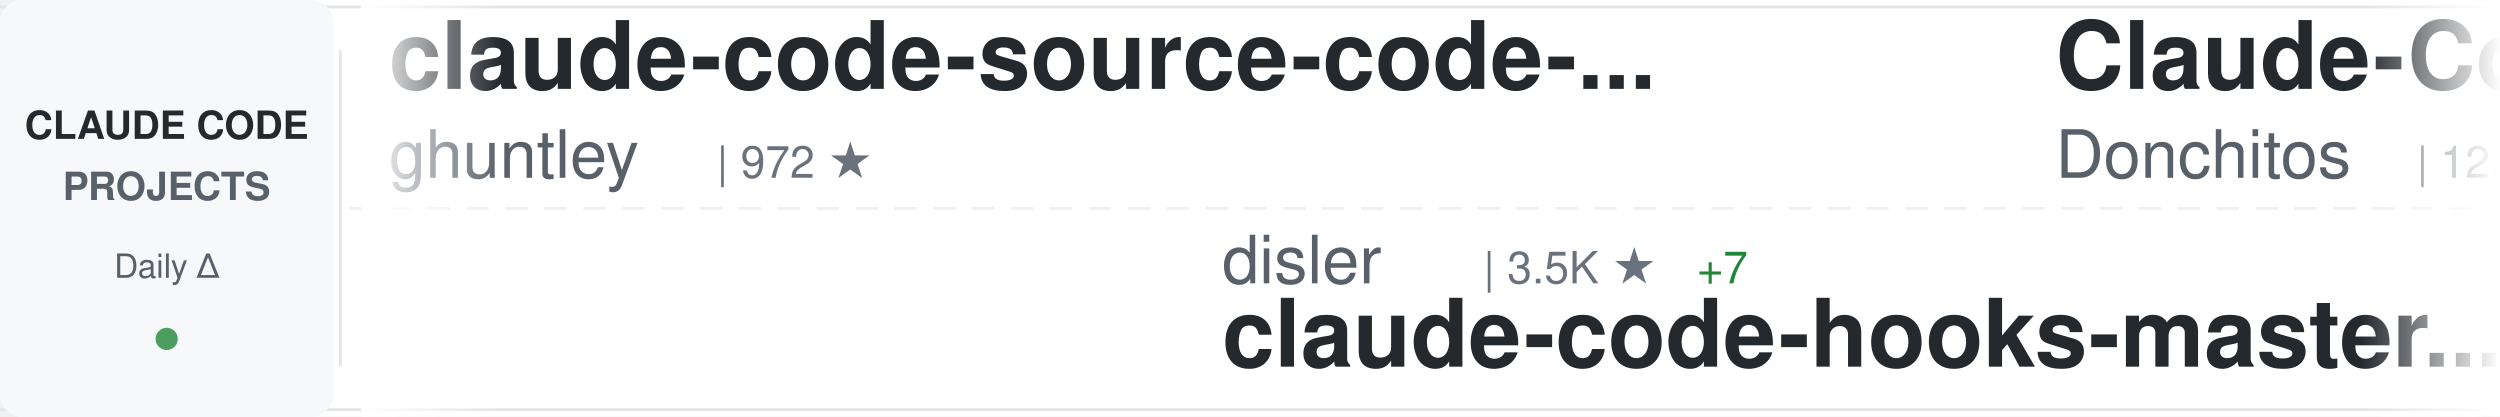
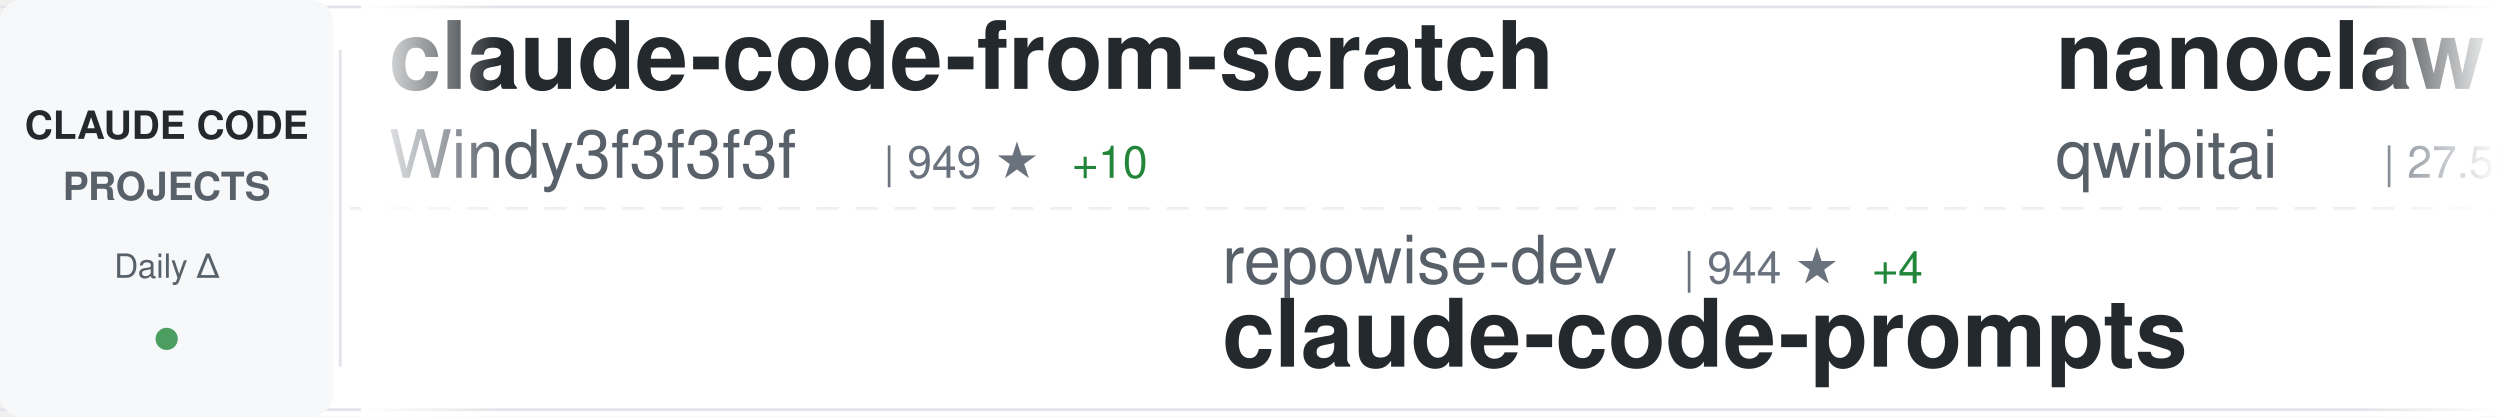
<svg xmlns="http://www.w3.org/2000/svg" width="900" height="150">
  <defs>
    <linearGradient id="awesomeLeftFade" x1="0%" y1="0%" x2="100%" y2="0%">
      <stop offset="0%" style="stop-color:#ffffff;stop-opacity:1" />
      <stop offset="100%" style="stop-color:#ffffff;stop-opacity:0" />
    </linearGradient>
    <linearGradient id="awesomeRightFade" x1="0%" y1="0%" x2="100%" y2="0%">
      <stop offset="0%" style="stop-color:#ffffff;stop-opacity:0" />
      <stop offset="100%" style="stop-color:#ffffff;stop-opacity:1" />
    </linearGradient>
  </defs>
  <rect width="900" height="150" fill="#ffffff" rx="8" />
  <rect x="0" y="2" width="900" height="1" fill="#e1e4e8" />
  <rect x="0" y="147" width="900" height="1" fill="#e1e4e8" />
  <line x1="0" y1="75" x2="900" y2="75" stroke="#e1e4e8" stroke-width="1" stroke-dasharray="8 6" opacity="0.6" />
  <rect x="0" y="0" width="120" height="150" fill="#f6f8fa" rx="8" />
  <text x="60" y="50" font-family="-apple-system, BlinkMacSystemFont, 'Segoe UI', Helvetica, Arial, sans-serif" font-size="14" font-weight="600" fill="#24292e" text-anchor="middle">CLAUDE CODE</text>
  <text x="60" y="72" font-family="-apple-system, BlinkMacSystemFont, 'Segoe UI', Helvetica, Arial, sans-serif" font-size="14" font-weight="600" fill="#586069" text-anchor="middle">PROJECTS</text>
  <text x="60" y="100" font-family="-apple-system, BlinkMacSystemFont, 'Segoe UI', Helvetica, Arial, sans-serif" font-size="12" font-weight="500" fill="#586069" text-anchor="middle">Daily Δ</text>
  <circle cx="60" cy="122" r="4" fill="#22863a" opacity="0.8" />
  <rect x="122" y="18" width="1" height="114" fill="#e1e4e8" />
  <clipPath id="awesomeTickerClip">
    <rect x="130" y="0" width="770" height="150" />
  </clipPath>
  <g clip-path="url(#awesomeTickerClip)">
    <g id="awesomeTickerItems">
      <animateTransform attributeName="transform" attributeType="XML" type="translate" from="0 0" to="-3000 0" dur="54s" repeatCount="indefinite" />
      <g transform="translate(0, 0)">
-         <text x="140" y="32" font-family="-apple-system, BlinkMacSystemFont, 'Segoe UI', Helvetica, Arial, sans-serif" font-size="34" font-weight="600" fill="#24292e">claude-code-source-code-...</text>
-         <text x="140" y="64" font-family="-apple-system, BlinkMacSystemFont, 'Segoe UI', Helvetica, Arial, sans-serif" font-size="24" font-weight="400" fill="#586069">ghuntley</text>
-         <text x="258" y="64" font-family="-apple-system, BlinkMacSystemFont, 'Segoe UI', Helvetica, Arial, sans-serif" font-size="16" font-weight="500" fill="#6a737d">| 972 ★</text>
+         <text x="140" y="32" font-family="-apple-system, BlinkMacSystemFont, 'Segoe UI', Helvetica, Arial, sans-serif" font-size="34" font-weight="600" fill="#24292e">claude-code-from-scratch</text>
+         <text x="140" y="64" font-family="-apple-system, BlinkMacSystemFont, 'Segoe UI', Helvetica, Arial, sans-serif" font-size="24" font-weight="400" fill="#586069">Windy3f3f3f3f</text>
+         <text x="318" y="64" font-family="-apple-system, BlinkMacSystemFont, 'Segoe UI', Helvetica, Arial, sans-serif" font-size="16" font-weight="500" fill="#6a737d">| 949 ★</text>
+         <text x="386" y="64" font-family="-apple-system, BlinkMacSystemFont, 'Segoe UI', Helvetica, Arial, sans-serif" font-size="16" font-weight="500" fill="#22863a"> +10</text>
      </g>
      <g transform="translate(300, 0)">
-         <text x="140" y="102" font-family="-apple-system, BlinkMacSystemFont, 'Segoe UI', Helvetica, Arial, sans-serif" font-size="24" font-weight="400" fill="#586069">disler</text>
-         <text x="234" y="102" font-family="-apple-system, BlinkMacSystemFont, 'Segoe UI', Helvetica, Arial, sans-serif" font-size="16" font-weight="500" fill="#6a737d">| 3.5K ★</text>
-         <text x="311" y="102" font-family="-apple-system, BlinkMacSystemFont, 'Segoe UI', Helvetica, Arial, sans-serif" font-size="16" font-weight="500" fill="#22863a"> +7</text>
-         <text x="140" y="132" font-family="-apple-system, BlinkMacSystemFont, 'Segoe UI', Helvetica, Arial, sans-serif" font-size="34" font-weight="600" fill="#24292e">claude-code-hooks-master...</text>
+         <text x="140" y="102" font-family="-apple-system, BlinkMacSystemFont, 'Segoe UI', Helvetica, Arial, sans-serif" font-size="24" font-weight="400" fill="#586069">repowise-dev</text>
+         <text x="306" y="102" font-family="-apple-system, BlinkMacSystemFont, 'Segoe UI', Helvetica, Arial, sans-serif" font-size="16" font-weight="500" fill="#6a737d">| 944 ★</text>
+         <text x="374" y="102" font-family="-apple-system, BlinkMacSystemFont, 'Segoe UI', Helvetica, Arial, sans-serif" font-size="16" font-weight="500" fill="#22863a"> +4</text>
+         <text x="140" y="132" font-family="-apple-system, BlinkMacSystemFont, 'Segoe UI', Helvetica, Arial, sans-serif" font-size="34" font-weight="600" fill="#24292e">claude-code-prompts</text>
      </g>
      <g transform="translate(600, 0)">
-         <text x="140" y="32" font-family="-apple-system, BlinkMacSystemFont, 'Segoe UI', Helvetica, Arial, sans-serif" font-size="34" font-weight="600" fill="#24292e">Claude-Code-Game-Studios</text>
-         <text x="140" y="64" font-family="-apple-system, BlinkMacSystemFont, 'Segoe UI', Helvetica, Arial, sans-serif" font-size="24" font-weight="400" fill="#586069">Donchitos</text>
-         <text x="270" y="64" font-family="-apple-system, BlinkMacSystemFont, 'Segoe UI', Helvetica, Arial, sans-serif" font-size="16" font-weight="500" fill="#6a737d">| 12.0K ★</text>
-         <text x="356" y="64" font-family="-apple-system, BlinkMacSystemFont, 'Segoe UI', Helvetica, Arial, sans-serif" font-size="16" font-weight="500" fill="#22863a"> +638</text>
+         <text x="140" y="32" font-family="-apple-system, BlinkMacSystemFont, 'Segoe UI', Helvetica, Arial, sans-serif" font-size="34" font-weight="600" fill="#24292e">nanoclaw</text>
+         <text x="140" y="64" font-family="-apple-system, BlinkMacSystemFont, 'Segoe UI', Helvetica, Arial, sans-serif" font-size="24" font-weight="400" fill="#586069">qwibitai</text>
+         <text x="258" y="64" font-family="-apple-system, BlinkMacSystemFont, 'Segoe UI', Helvetica, Arial, sans-serif" font-size="16" font-weight="500" fill="#6a737d">| 27.5K ★</text>
+         <text x="344" y="64" font-family="-apple-system, BlinkMacSystemFont, 'Segoe UI', Helvetica, Arial, sans-serif" font-size="16" font-weight="500" fill="#22863a"> +48</text>
      </g>
      <g transform="translate(900, 0)">
-         <text x="140" y="102" font-family="-apple-system, BlinkMacSystemFont, 'Segoe UI', Helvetica, Arial, sans-serif" font-size="24" font-weight="400" fill="#586069">bfly123</text>
-         <text x="246" y="102" font-family="-apple-system, BlinkMacSystemFont, 'Segoe UI', Helvetica, Arial, sans-serif" font-size="16" font-weight="500" fill="#6a737d">| 2.3K ★</text>
-         <text x="323" y="102" font-family="-apple-system, BlinkMacSystemFont, 'Segoe UI', Helvetica, Arial, sans-serif" font-size="16" font-weight="500" fill="#22863a"> +20</text>
-         <text x="140" y="132" font-family="-apple-system, BlinkMacSystemFont, 'Segoe UI', Helvetica, Arial, sans-serif" font-size="34" font-weight="600" fill="#24292e">claude_code_bridge</text>
+         <text x="140" y="102" font-family="-apple-system, BlinkMacSystemFont, 'Segoe UI', Helvetica, Arial, sans-serif" font-size="24" font-weight="400" fill="#586069">ghuntley</text>
+         <text x="258" y="102" font-family="-apple-system, BlinkMacSystemFont, 'Segoe UI', Helvetica, Arial, sans-serif" font-size="16" font-weight="500" fill="#6a737d">| 972 ★</text>
+         <text x="140" y="132" font-family="-apple-system, BlinkMacSystemFont, 'Segoe UI', Helvetica, Arial, sans-serif" font-size="34" font-weight="600" fill="#24292e">claude-code-source-code-...</text>
      </g>
      <g transform="translate(1200, 0)">
        <text x="140" y="32" font-family="-apple-system, BlinkMacSystemFont, 'Segoe UI', Helvetica, Arial, sans-serif" font-size="34" font-weight="600" fill="#24292e">claude-code-rev</text>
        <text x="140" y="64" font-family="-apple-system, BlinkMacSystemFont, 'Segoe UI', Helvetica, Arial, sans-serif" font-size="24" font-weight="400" fill="#586069">oboard</text>
        <text x="234" y="64" font-family="-apple-system, BlinkMacSystemFont, 'Segoe UI', Helvetica, Arial, sans-serif" font-size="16" font-weight="500" fill="#6a737d">| 3.0K ★</text>
-         <text x="311" y="64" font-family="-apple-system, BlinkMacSystemFont, 'Segoe UI', Helvetica, Arial, sans-serif" font-size="16" font-weight="500" fill="#22863a"> +14</text>
+         <text x="311" y="64" font-family="-apple-system, BlinkMacSystemFont, 'Segoe UI', Helvetica, Arial, sans-serif" font-size="16" font-weight="500" fill="#22863a"> +16</text>
      </g>
      <g transform="translate(1500, 0)">
-         <text x="140" y="102" font-family="-apple-system, BlinkMacSystemFont, 'Segoe UI', Helvetica, Arial, sans-serif" font-size="24" font-weight="400" fill="#586069">anthropics</text>
-         <text x="282" y="102" font-family="-apple-system, BlinkMacSystemFont, 'Segoe UI', Helvetica, Arial, sans-serif" font-size="16" font-weight="500" fill="#6a737d">| 119.7K ★</text>
-         <text x="377" y="102" font-family="-apple-system, BlinkMacSystemFont, 'Segoe UI', Helvetica, Arial, sans-serif" font-size="16" font-weight="500" fill="#22863a"> +573</text>
-         <text x="140" y="132" font-family="-apple-system, BlinkMacSystemFont, 'Segoe UI', Helvetica, Arial, sans-serif" font-size="34" font-weight="600" fill="#24292e">skills</text>
+         <text x="140" y="102" font-family="-apple-system, BlinkMacSystemFont, 'Segoe UI', Helvetica, Arial, sans-serif" font-size="24" font-weight="400" fill="#586069">RichardAtCT</text>
+         <text x="294" y="102" font-family="-apple-system, BlinkMacSystemFont, 'Segoe UI', Helvetica, Arial, sans-serif" font-size="16" font-weight="500" fill="#6a737d">| 2.5K ★</text>
+         <text x="371" y="102" font-family="-apple-system, BlinkMacSystemFont, 'Segoe UI', Helvetica, Arial, sans-serif" font-size="16" font-weight="500" fill="#22863a"> +6</text>
+         <text x="140" y="132" font-family="-apple-system, BlinkMacSystemFont, 'Segoe UI', Helvetica, Arial, sans-serif" font-size="34" font-weight="600" fill="#24292e">claude-code-telegram</text>
      </g>
      <g transform="translate(1800, 0)">
-         <text x="140" y="32" font-family="-apple-system, BlinkMacSystemFont, 'Segoe UI', Helvetica, Arial, sans-serif" font-size="34" font-weight="600" fill="#24292e">claude-code-templates</text>
-         <text x="140" y="64" font-family="-apple-system, BlinkMacSystemFont, 'Segoe UI', Helvetica, Arial, sans-serif" font-size="24" font-weight="400" fill="#586069">davila7</text>
-         <text x="246" y="64" font-family="-apple-system, BlinkMacSystemFont, 'Segoe UI', Helvetica, Arial, sans-serif" font-size="16" font-weight="500" fill="#6a737d">| 24.7K ★</text>
-         <text x="332" y="64" font-family="-apple-system, BlinkMacSystemFont, 'Segoe UI', Helvetica, Arial, sans-serif" font-size="16" font-weight="500" fill="#22863a"> +28</text>
+         <text x="140" y="32" font-family="-apple-system, BlinkMacSystemFont, 'Segoe UI', Helvetica, Arial, sans-serif" font-size="34" font-weight="600" fill="#24292e">claudecodeui</text>
+         <text x="140" y="64" font-family="-apple-system, BlinkMacSystemFont, 'Segoe UI', Helvetica, Arial, sans-serif" font-size="24" font-weight="400" fill="#586069">siteboon</text>
+         <text x="258" y="64" font-family="-apple-system, BlinkMacSystemFont, 'Segoe UI', Helvetica, Arial, sans-serif" font-size="16" font-weight="500" fill="#6a737d">| 10.0K ★</text>
+         <text x="344" y="64" font-family="-apple-system, BlinkMacSystemFont, 'Segoe UI', Helvetica, Arial, sans-serif" font-size="16" font-weight="500" fill="#22863a"> +37</text>
      </g>
      <g transform="translate(2100, 0)">
-         <text x="140" y="102" font-family="-apple-system, BlinkMacSystemFont, 'Segoe UI', Helvetica, Arial, sans-serif" font-size="24" font-weight="400" fill="#586069">hangsman</text>
-         <text x="258" y="102" font-family="-apple-system, BlinkMacSystemFont, 'Segoe UI', Helvetica, Arial, sans-serif" font-size="16" font-weight="500" fill="#6a737d">| 754 ★</text>
-         <text x="140" y="132" font-family="-apple-system, BlinkMacSystemFont, 'Segoe UI', Helvetica, Arial, sans-serif" font-size="34" font-weight="600" fill="#24292e">claude-code-source</text>
+         <text x="140" y="102" font-family="-apple-system, BlinkMacSystemFont, 'Segoe UI', Helvetica, Arial, sans-serif" font-size="24" font-weight="400" fill="#586069">wshobson</text>
+         <text x="258" y="102" font-family="-apple-system, BlinkMacSystemFont, 'Segoe UI', Helvetica, Arial, sans-serif" font-size="16" font-weight="500" fill="#6a737d">| 33.8K ★</text>
+         <text x="344" y="102" font-family="-apple-system, BlinkMacSystemFont, 'Segoe UI', Helvetica, Arial, sans-serif" font-size="16" font-weight="500" fill="#22863a"> +56</text>
+         <text x="140" y="132" font-family="-apple-system, BlinkMacSystemFont, 'Segoe UI', Helvetica, Arial, sans-serif" font-size="34" font-weight="600" fill="#24292e">agents</text>
      </g>
      <g transform="translate(2400, 0)">
-         <text x="140" y="32" font-family="-apple-system, BlinkMacSystemFont, 'Segoe UI', Helvetica, Arial, sans-serif" font-size="34" font-weight="600" fill="#24292e">claude-code-webui</text>
-         <text x="140" y="64" font-family="-apple-system, BlinkMacSystemFont, 'Segoe UI', Helvetica, Arial, sans-serif" font-size="24" font-weight="400" fill="#586069">sugyan</text>
-         <text x="234" y="64" font-family="-apple-system, BlinkMacSystemFont, 'Segoe UI', Helvetica, Arial, sans-serif" font-size="16" font-weight="500" fill="#6a737d">| 1.0K ★</text>
-         <text x="311" y="64" font-family="-apple-system, BlinkMacSystemFont, 'Segoe UI', Helvetica, Arial, sans-serif" font-size="16" font-weight="500" fill="#22863a"> +2</text>
+         <text x="140" y="32" font-family="-apple-system, BlinkMacSystemFont, 'Segoe UI', Helvetica, Arial, sans-serif" font-size="34" font-weight="600" fill="#24292e">claude-code-book</text>
+         <text x="140" y="64" font-family="-apple-system, BlinkMacSystemFont, 'Segoe UI', Helvetica, Arial, sans-serif" font-size="24" font-weight="400" fill="#586069">lintsinghua</text>
+         <text x="294" y="64" font-family="-apple-system, BlinkMacSystemFont, 'Segoe UI', Helvetica, Arial, sans-serif" font-size="16" font-weight="500" fill="#6a737d">| 2.8K ★</text>
+         <text x="371" y="64" font-family="-apple-system, BlinkMacSystemFont, 'Segoe UI', Helvetica, Arial, sans-serif" font-size="16" font-weight="500" fill="#22863a"> +14</text>
      </g>
      <g transform="translate(2700, 0)">
-         <text x="140" y="102" font-family="-apple-system, BlinkMacSystemFont, 'Segoe UI', Helvetica, Arial, sans-serif" font-size="24" font-weight="400" fill="#586069">liuup</text>
-         <text x="222" y="102" font-family="-apple-system, BlinkMacSystemFont, 'Segoe UI', Helvetica, Arial, sans-serif" font-size="16" font-weight="500" fill="#6a737d">| 1.7K ★</text>
-         <text x="299" y="102" font-family="-apple-system, BlinkMacSystemFont, 'Segoe UI', Helvetica, Arial, sans-serif" font-size="16" font-weight="500" fill="#22863a"> +27</text>
-         <text x="140" y="132" font-family="-apple-system, BlinkMacSystemFont, 'Segoe UI', Helvetica, Arial, sans-serif" font-size="34" font-weight="600" fill="#24292e">claude-code-analysis</text>
+         <text x="140" y="102" font-family="-apple-system, BlinkMacSystemFont, 'Segoe UI', Helvetica, Arial, sans-serif" font-size="24" font-weight="400" fill="#586069">zstmfhy</text>
+         <text x="246" y="102" font-family="-apple-system, BlinkMacSystemFont, 'Segoe UI', Helvetica, Arial, sans-serif" font-size="16" font-weight="500" fill="#6a737d">| 192 ★</text>
+         <text x="140" y="132" font-family="-apple-system, BlinkMacSystemFont, 'Segoe UI', Helvetica, Arial, sans-serif" font-size="34" font-weight="600" fill="#24292e">Claude-code</text>
      </g>
      <g transform="translate(3000, 0)">
-         <text x="140" y="32" font-family="-apple-system, BlinkMacSystemFont, 'Segoe UI', Helvetica, Arial, sans-serif" font-size="34" font-weight="600" fill="#24292e">claude-code-source-code-...</text>
-         <text x="140" y="64" font-family="-apple-system, BlinkMacSystemFont, 'Segoe UI', Helvetica, Arial, sans-serif" font-size="24" font-weight="400" fill="#586069">ghuntley</text>
-         <text x="258" y="64" font-family="-apple-system, BlinkMacSystemFont, 'Segoe UI', Helvetica, Arial, sans-serif" font-size="16" font-weight="500" fill="#6a737d">| 972 ★</text>
+         <text x="140" y="32" font-family="-apple-system, BlinkMacSystemFont, 'Segoe UI', Helvetica, Arial, sans-serif" font-size="34" font-weight="600" fill="#24292e">claude-code-from-scratch</text>
+         <text x="140" y="64" font-family="-apple-system, BlinkMacSystemFont, 'Segoe UI', Helvetica, Arial, sans-serif" font-size="24" font-weight="400" fill="#586069">Windy3f3f3f3f</text>
+         <text x="318" y="64" font-family="-apple-system, BlinkMacSystemFont, 'Segoe UI', Helvetica, Arial, sans-serif" font-size="16" font-weight="500" fill="#6a737d">| 949 ★</text>
+         <text x="386" y="64" font-family="-apple-system, BlinkMacSystemFont, 'Segoe UI', Helvetica, Arial, sans-serif" font-size="16" font-weight="500" fill="#22863a"> +10</text>
      </g>
      <g transform="translate(3300, 0)">
-         <text x="140" y="102" font-family="-apple-system, BlinkMacSystemFont, 'Segoe UI', Helvetica, Arial, sans-serif" font-size="24" font-weight="400" fill="#586069">disler</text>
-         <text x="234" y="102" font-family="-apple-system, BlinkMacSystemFont, 'Segoe UI', Helvetica, Arial, sans-serif" font-size="16" font-weight="500" fill="#6a737d">| 3.5K ★</text>
-         <text x="311" y="102" font-family="-apple-system, BlinkMacSystemFont, 'Segoe UI', Helvetica, Arial, sans-serif" font-size="16" font-weight="500" fill="#22863a"> +7</text>
-         <text x="140" y="132" font-family="-apple-system, BlinkMacSystemFont, 'Segoe UI', Helvetica, Arial, sans-serif" font-size="34" font-weight="600" fill="#24292e">claude-code-hooks-master...</text>
+         <text x="140" y="102" font-family="-apple-system, BlinkMacSystemFont, 'Segoe UI', Helvetica, Arial, sans-serif" font-size="24" font-weight="400" fill="#586069">repowise-dev</text>
+         <text x="306" y="102" font-family="-apple-system, BlinkMacSystemFont, 'Segoe UI', Helvetica, Arial, sans-serif" font-size="16" font-weight="500" fill="#6a737d">| 944 ★</text>
+         <text x="374" y="102" font-family="-apple-system, BlinkMacSystemFont, 'Segoe UI', Helvetica, Arial, sans-serif" font-size="16" font-weight="500" fill="#22863a"> +4</text>
+         <text x="140" y="132" font-family="-apple-system, BlinkMacSystemFont, 'Segoe UI', Helvetica, Arial, sans-serif" font-size="34" font-weight="600" fill="#24292e">claude-code-prompts</text>
      </g>
      <g transform="translate(3600, 0)">
-         <text x="140" y="32" font-family="-apple-system, BlinkMacSystemFont, 'Segoe UI', Helvetica, Arial, sans-serif" font-size="34" font-weight="600" fill="#24292e">Claude-Code-Game-Studios</text>
-         <text x="140" y="64" font-family="-apple-system, BlinkMacSystemFont, 'Segoe UI', Helvetica, Arial, sans-serif" font-size="24" font-weight="400" fill="#586069">Donchitos</text>
-         <text x="270" y="64" font-family="-apple-system, BlinkMacSystemFont, 'Segoe UI', Helvetica, Arial, sans-serif" font-size="16" font-weight="500" fill="#6a737d">| 12.0K ★</text>
-         <text x="356" y="64" font-family="-apple-system, BlinkMacSystemFont, 'Segoe UI', Helvetica, Arial, sans-serif" font-size="16" font-weight="500" fill="#22863a"> +638</text>
+         <text x="140" y="32" font-family="-apple-system, BlinkMacSystemFont, 'Segoe UI', Helvetica, Arial, sans-serif" font-size="34" font-weight="600" fill="#24292e">nanoclaw</text>
+         <text x="140" y="64" font-family="-apple-system, BlinkMacSystemFont, 'Segoe UI', Helvetica, Arial, sans-serif" font-size="24" font-weight="400" fill="#586069">qwibitai</text>
+         <text x="258" y="64" font-family="-apple-system, BlinkMacSystemFont, 'Segoe UI', Helvetica, Arial, sans-serif" font-size="16" font-weight="500" fill="#6a737d">| 27.5K ★</text>
+         <text x="344" y="64" font-family="-apple-system, BlinkMacSystemFont, 'Segoe UI', Helvetica, Arial, sans-serif" font-size="16" font-weight="500" fill="#22863a"> +48</text>
      </g>
      <g transform="translate(3900, 0)">
-         <text x="140" y="102" font-family="-apple-system, BlinkMacSystemFont, 'Segoe UI', Helvetica, Arial, sans-serif" font-size="24" font-weight="400" fill="#586069">bfly123</text>
-         <text x="246" y="102" font-family="-apple-system, BlinkMacSystemFont, 'Segoe UI', Helvetica, Arial, sans-serif" font-size="16" font-weight="500" fill="#6a737d">| 2.3K ★</text>
-         <text x="323" y="102" font-family="-apple-system, BlinkMacSystemFont, 'Segoe UI', Helvetica, Arial, sans-serif" font-size="16" font-weight="500" fill="#22863a"> +20</text>
-         <text x="140" y="132" font-family="-apple-system, BlinkMacSystemFont, 'Segoe UI', Helvetica, Arial, sans-serif" font-size="34" font-weight="600" fill="#24292e">claude_code_bridge</text>
+         <text x="140" y="102" font-family="-apple-system, BlinkMacSystemFont, 'Segoe UI', Helvetica, Arial, sans-serif" font-size="24" font-weight="400" fill="#586069">ghuntley</text>
+         <text x="258" y="102" font-family="-apple-system, BlinkMacSystemFont, 'Segoe UI', Helvetica, Arial, sans-serif" font-size="16" font-weight="500" fill="#6a737d">| 972 ★</text>
+         <text x="140" y="132" font-family="-apple-system, BlinkMacSystemFont, 'Segoe UI', Helvetica, Arial, sans-serif" font-size="34" font-weight="600" fill="#24292e">claude-code-source-code-...</text>
      </g>
    </g>
  </g>
  <rect x="130" y="0" width="50" height="150" fill="url(#awesomeLeftFade)" />
  <rect x="850" y="0" width="50" height="150" fill="url(#awesomeRightFade)" />
</svg>
